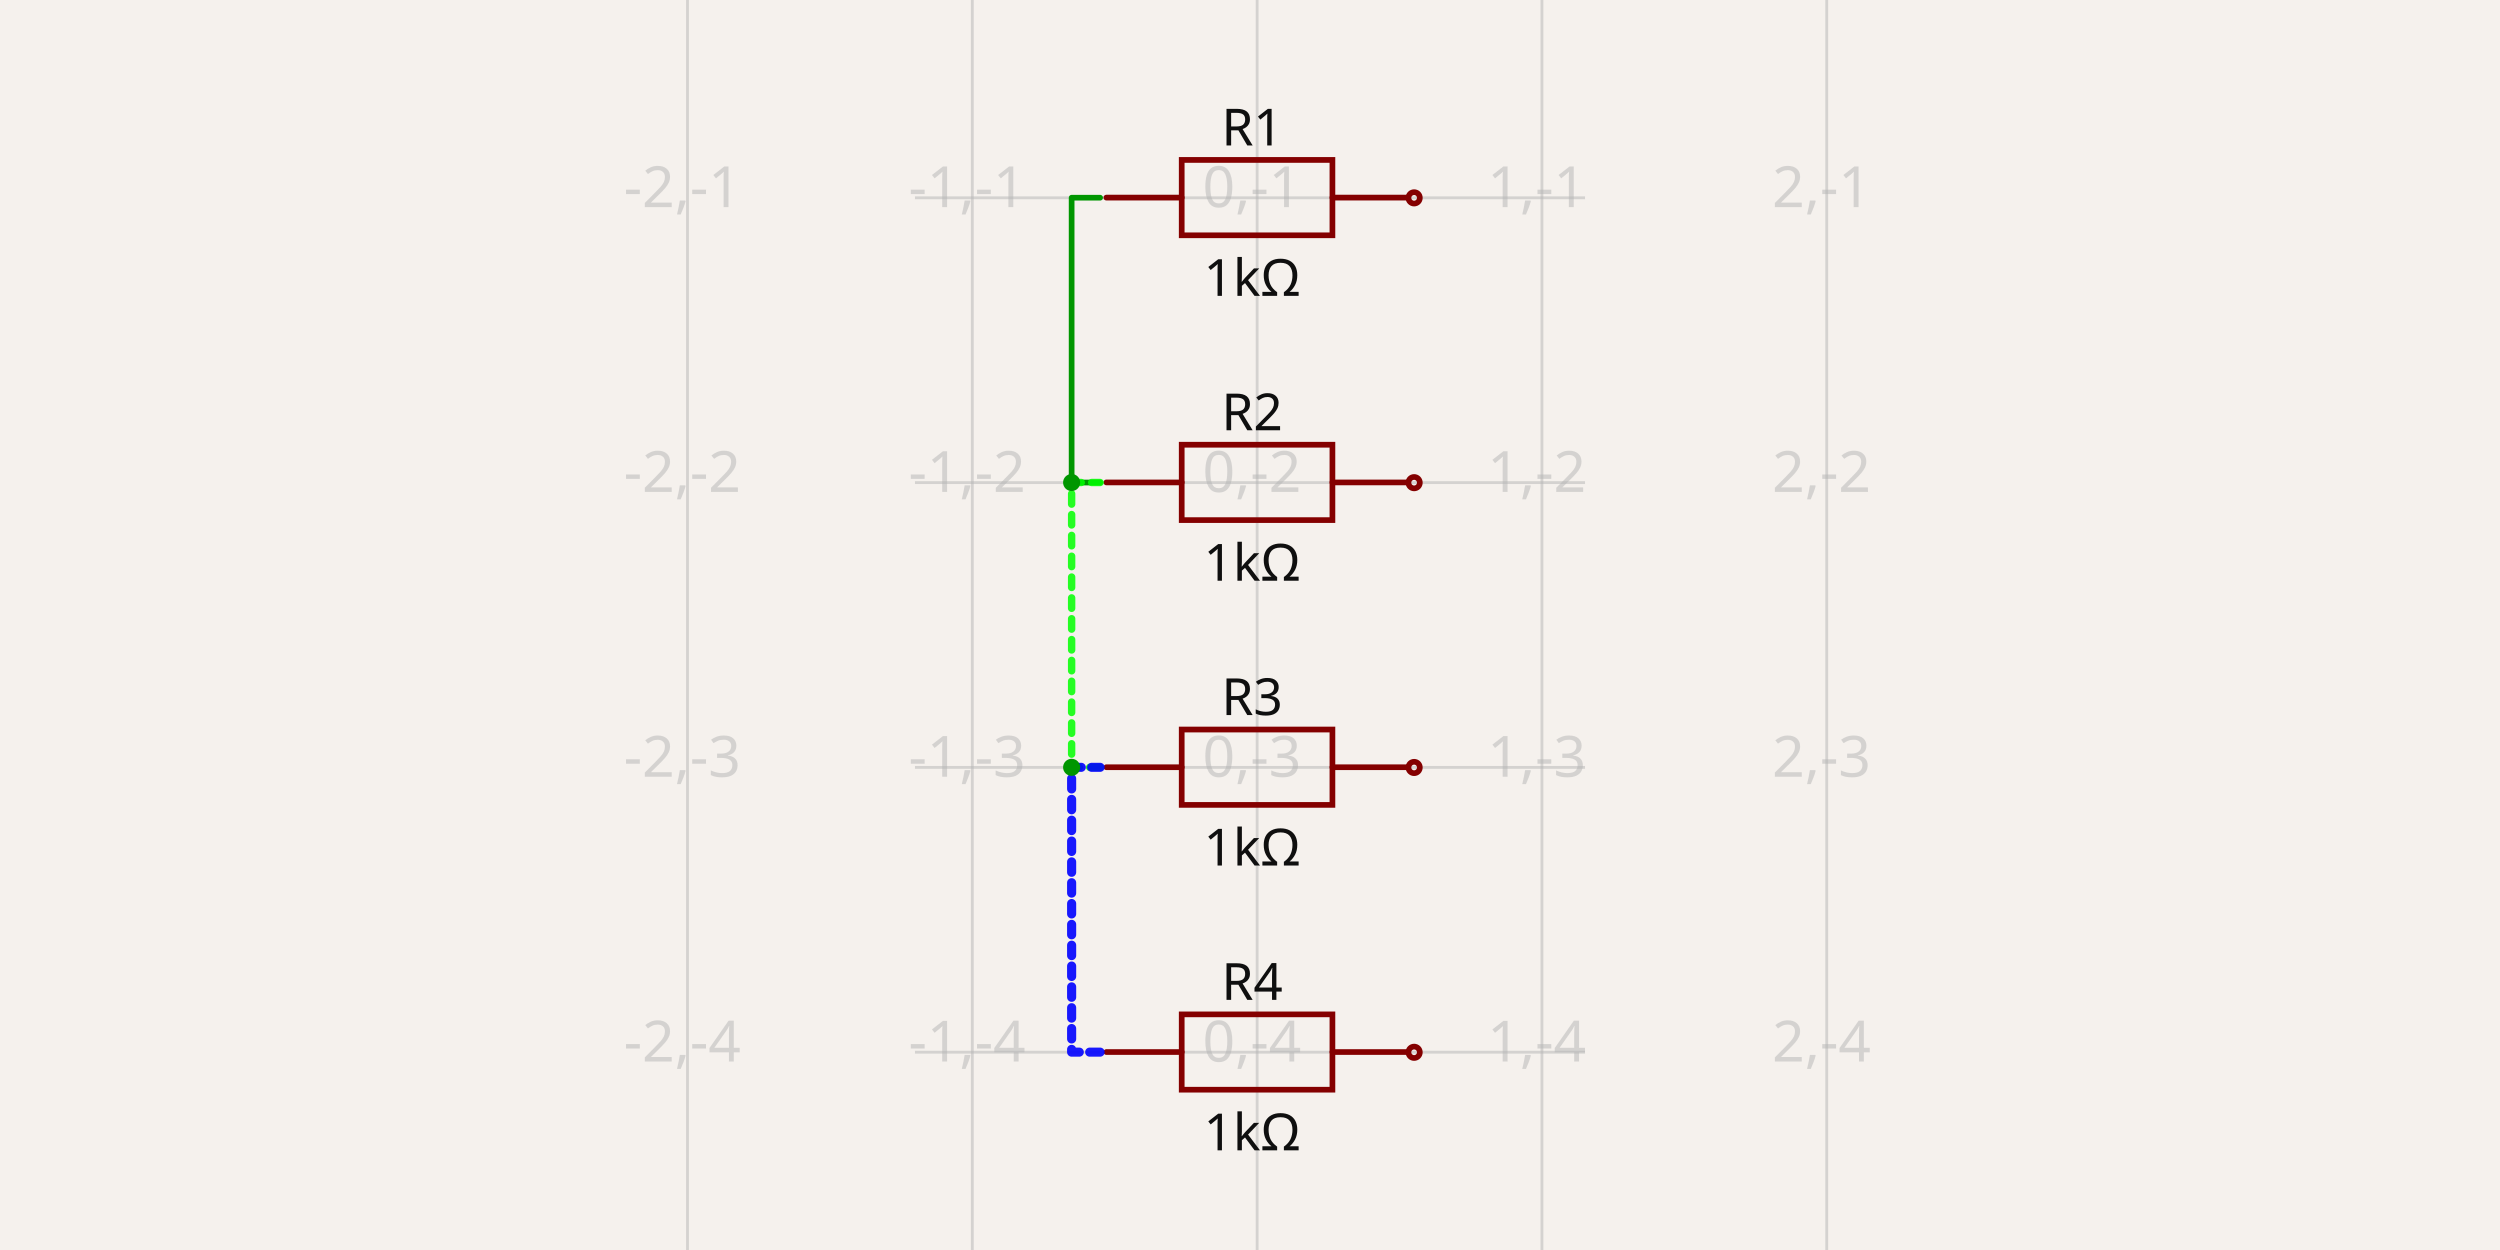
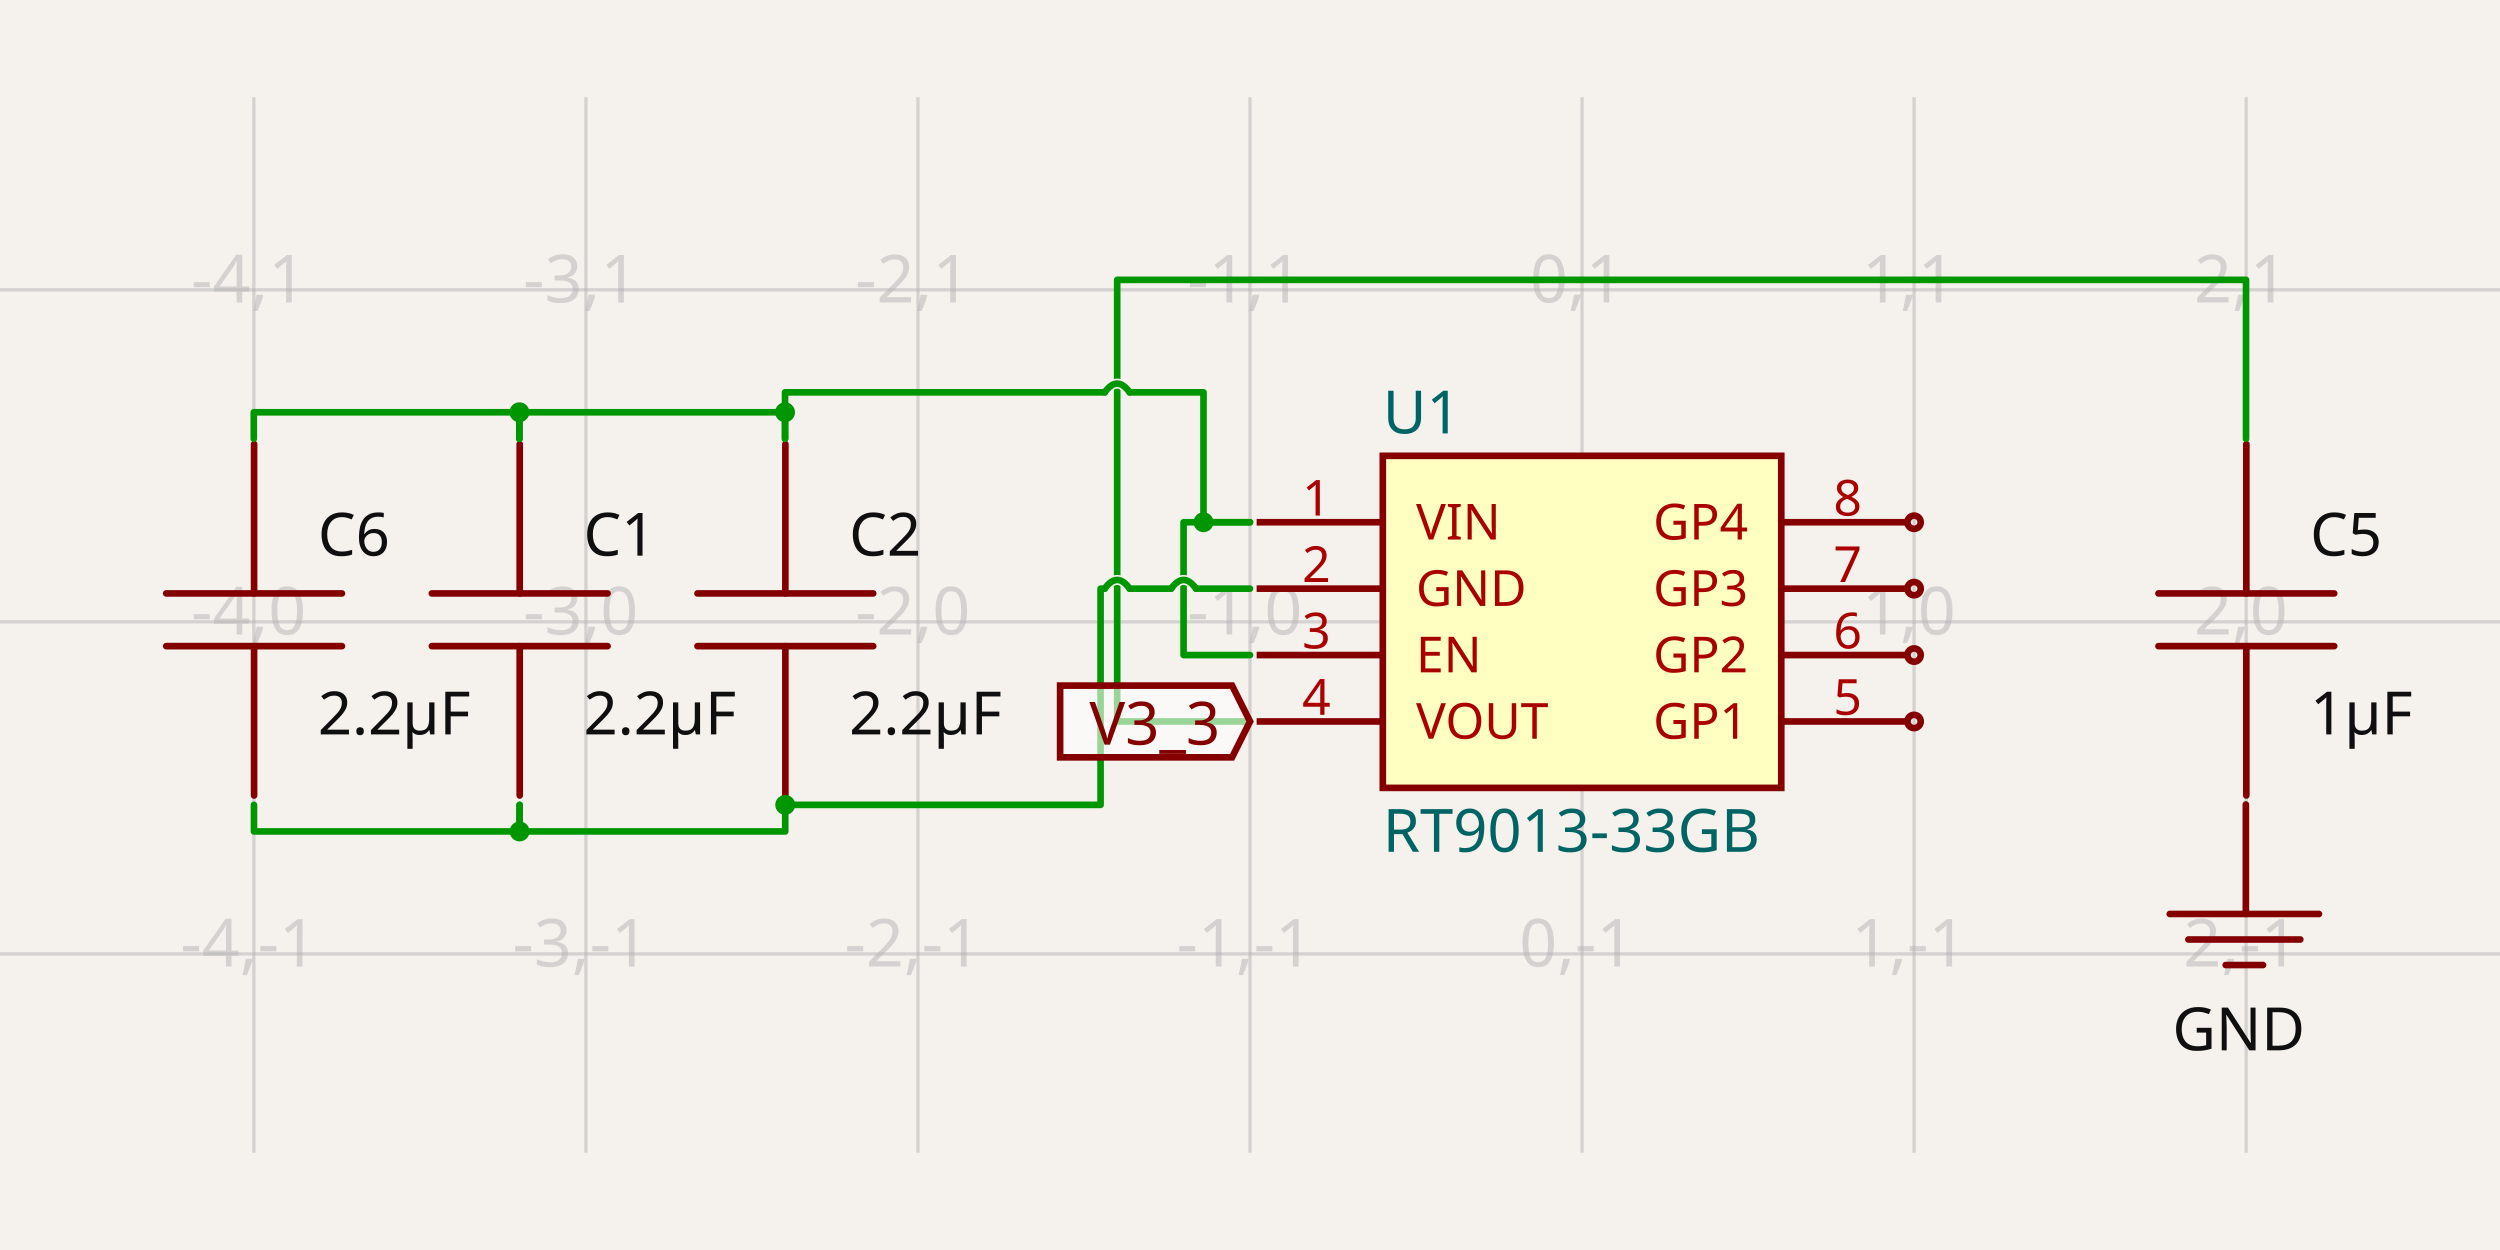
- <svg xmlns="http://www.w3.org/2000/svg" width="1200" height="600" style="background-color: rgb(245, 241, 237)" data-real-to-screen-transform="matrix(136.7081813717,0,0,-136.7081813717,603.4177045343,-41.7704534294)" data-software-used-string="@tscircuit/core@0.0.619">
+ <svg xmlns="http://www.w3.org/2000/svg" width="1200" height="600" style="background-color: rgb(245, 241, 237)" data-real-to-screen-transform="matrix(159.3801895684,0,0,-159.3801895684,759.3801895684,298.4904597542)" data-software-used-string="@tscircuit/core@0.0.619">
  <style>
              .boundary { fill: rgb(245, 241, 237); }
              .schematic-boundary { fill: none; stroke: #fff; }
              .component { fill: none; stroke: rgb(132, 0, 0); }
              .chip { fill: rgb(255, 255, 194); stroke: rgb(132, 0, 0); }
              .component-pin { fill: none; stroke: rgb(132, 0, 0); }
              .trace:hover {
                filter: invert(1);
              }
              .trace:hover .trace-crossing-outline {
                opacity: 0;
              }
              .trace:hover .trace-junction {
                filter: invert(1);
              }
              .text { font-family: sans-serif; fill: rgb(0, 150, 0); }
              .pin-number { fill: rgb(169, 0, 0); }
              .port-label { fill: rgb(0, 100, 100); }
              .component-name { fill: rgb(0, 100, 100); }
            </style>
  <rect class="boundary" x="0" y="0" width="1200" height="600" />
  <g class="grid">
-     <line x1="330.001" y1="600" x2="330.001" y2="-4.7336357056337874e-11" stroke="rgb(181, 181, 181)" stroke-width="1.367" stroke-opacity="0.5" />
-     <line x1="466.71" y1="600" x2="466.71" y2="-4.7336357056337874e-11" stroke="rgb(181, 181, 181)" stroke-width="1.367" stroke-opacity="0.5" />
-     <line x1="603.418" y1="600" x2="603.418" y2="-4.7336357056337874e-11" stroke="rgb(181, 181, 181)" stroke-width="1.367" stroke-opacity="0.5" />
-     <line x1="740.126" y1="600" x2="740.126" y2="-4.7336357056337874e-11" stroke="rgb(181, 181, 181)" stroke-width="1.367" stroke-opacity="0.5" />
-     <line x1="876.834" y1="600" x2="876.834" y2="-4.7336357056337874e-11" stroke="rgb(181, 181, 181)" stroke-width="1.367" stroke-opacity="0.5" />
-     <line x1="439.191" y1="641.77" x2="760.809" y2="641.77" stroke="rgb(181, 181, 181)" stroke-width="1.367" stroke-opacity="0.5" />
-     <line x1="439.191" y1="505.062" x2="760.809" y2="505.062" stroke="rgb(181, 181, 181)" stroke-width="1.367" stroke-opacity="0.5" />
-     <line x1="439.191" y1="368.354" x2="760.809" y2="368.354" stroke="rgb(181, 181, 181)" stroke-width="1.367" stroke-opacity="0.5" />
-     <line x1="439.191" y1="231.646" x2="760.809" y2="231.646" stroke="rgb(181, 181, 181)" stroke-width="1.367" stroke-opacity="0.5" />
-     <line x1="439.191" y1="94.938" x2="760.809" y2="94.938" stroke="rgb(181, 181, 181)" stroke-width="1.367" stroke-opacity="0.5" />
-     <line x1="439.191" y1="-41.77" x2="760.809" y2="-41.77" stroke="rgb(181, 181, 181)" stroke-width="1.367" stroke-opacity="0.5" />
-     <text x="327.501" y="636.77" fill="rgb(181, 181, 181)" font-size="27.342" fill-opacity="0.5" text-anchor="middle" dominant-baseline="middle" font-family="sans-serif">-2,-5</text>
-     <text x="327.501" y="500.062" fill="rgb(181, 181, 181)" font-size="27.342" fill-opacity="0.5" text-anchor="middle" dominant-baseline="middle" font-family="sans-serif">-2,-4</text>
-     <text x="327.501" y="363.354" fill="rgb(181, 181, 181)" font-size="27.342" fill-opacity="0.5" text-anchor="middle" dominant-baseline="middle" font-family="sans-serif">-2,-3</text>
-     <text x="327.501" y="226.646" fill="rgb(181, 181, 181)" font-size="27.342" fill-opacity="0.5" text-anchor="middle" dominant-baseline="middle" font-family="sans-serif">-2,-2</text>
-     <text x="327.501" y="89.938" fill="rgb(181, 181, 181)" font-size="27.342" fill-opacity="0.5" text-anchor="middle" dominant-baseline="middle" font-family="sans-serif">-2,-1</text>
-     <text x="327.501" y="-46.77" fill="rgb(181, 181, 181)" font-size="27.342" fill-opacity="0.5" text-anchor="middle" dominant-baseline="middle" font-family="sans-serif">-2,0</text>
-     <text x="464.21" y="636.77" fill="rgb(181, 181, 181)" font-size="27.342" fill-opacity="0.5" text-anchor="middle" dominant-baseline="middle" font-family="sans-serif">-1,-5</text>
-     <text x="464.21" y="500.062" fill="rgb(181, 181, 181)" font-size="27.342" fill-opacity="0.5" text-anchor="middle" dominant-baseline="middle" font-family="sans-serif">-1,-4</text>
-     <text x="464.21" y="363.354" fill="rgb(181, 181, 181)" font-size="27.342" fill-opacity="0.5" text-anchor="middle" dominant-baseline="middle" font-family="sans-serif">-1,-3</text>
-     <text x="464.21" y="226.646" fill="rgb(181, 181, 181)" font-size="27.342" fill-opacity="0.5" text-anchor="middle" dominant-baseline="middle" font-family="sans-serif">-1,-2</text>
-     <text x="464.21" y="89.938" fill="rgb(181, 181, 181)" font-size="27.342" fill-opacity="0.5" text-anchor="middle" dominant-baseline="middle" font-family="sans-serif">-1,-1</text>
-     <text x="464.21" y="-46.77" fill="rgb(181, 181, 181)" font-size="27.342" fill-opacity="0.5" text-anchor="middle" dominant-baseline="middle" font-family="sans-serif">-1,0</text>
-     <text x="600.918" y="636.77" fill="rgb(181, 181, 181)" font-size="27.342" fill-opacity="0.5" text-anchor="middle" dominant-baseline="middle" font-family="sans-serif">0,-5</text>
-     <text x="600.918" y="500.062" fill="rgb(181, 181, 181)" font-size="27.342" fill-opacity="0.5" text-anchor="middle" dominant-baseline="middle" font-family="sans-serif">0,-4</text>
-     <text x="600.918" y="363.354" fill="rgb(181, 181, 181)" font-size="27.342" fill-opacity="0.5" text-anchor="middle" dominant-baseline="middle" font-family="sans-serif">0,-3</text>
-     <text x="600.918" y="226.646" fill="rgb(181, 181, 181)" font-size="27.342" fill-opacity="0.5" text-anchor="middle" dominant-baseline="middle" font-family="sans-serif">0,-2</text>
-     <text x="600.918" y="89.938" fill="rgb(181, 181, 181)" font-size="27.342" fill-opacity="0.5" text-anchor="middle" dominant-baseline="middle" font-family="sans-serif">0,-1</text>
-     <text x="600.918" y="-46.77" fill="rgb(181, 181, 181)" font-size="27.342" fill-opacity="0.5" text-anchor="middle" dominant-baseline="middle" font-family="sans-serif">0,0</text>
-     <text x="737.626" y="636.77" fill="rgb(181, 181, 181)" font-size="27.342" fill-opacity="0.5" text-anchor="middle" dominant-baseline="middle" font-family="sans-serif">1,-5</text>
-     <text x="737.626" y="500.062" fill="rgb(181, 181, 181)" font-size="27.342" fill-opacity="0.5" text-anchor="middle" dominant-baseline="middle" font-family="sans-serif">1,-4</text>
-     <text x="737.626" y="363.354" fill="rgb(181, 181, 181)" font-size="27.342" fill-opacity="0.5" text-anchor="middle" dominant-baseline="middle" font-family="sans-serif">1,-3</text>
-     <text x="737.626" y="226.646" fill="rgb(181, 181, 181)" font-size="27.342" fill-opacity="0.5" text-anchor="middle" dominant-baseline="middle" font-family="sans-serif">1,-2</text>
-     <text x="737.626" y="89.938" fill="rgb(181, 181, 181)" font-size="27.342" fill-opacity="0.5" text-anchor="middle" dominant-baseline="middle" font-family="sans-serif">1,-1</text>
-     <text x="737.626" y="-46.77" fill="rgb(181, 181, 181)" font-size="27.342" fill-opacity="0.5" text-anchor="middle" dominant-baseline="middle" font-family="sans-serif">1,0</text>
-     <text x="874.334" y="636.77" fill="rgb(181, 181, 181)" font-size="27.342" fill-opacity="0.5" text-anchor="middle" dominant-baseline="middle" font-family="sans-serif">2,-5</text>
-     <text x="874.334" y="500.062" fill="rgb(181, 181, 181)" font-size="27.342" fill-opacity="0.5" text-anchor="middle" dominant-baseline="middle" font-family="sans-serif">2,-4</text>
-     <text x="874.334" y="363.354" fill="rgb(181, 181, 181)" font-size="27.342" fill-opacity="0.5" text-anchor="middle" dominant-baseline="middle" font-family="sans-serif">2,-3</text>
-     <text x="874.334" y="226.646" fill="rgb(181, 181, 181)" font-size="27.342" fill-opacity="0.5" text-anchor="middle" dominant-baseline="middle" font-family="sans-serif">2,-2</text>
-     <text x="874.334" y="89.938" fill="rgb(181, 181, 181)" font-size="27.342" fill-opacity="0.5" text-anchor="middle" dominant-baseline="middle" font-family="sans-serif">2,-1</text>
-     <text x="874.334" y="-46.77" fill="rgb(181, 181, 181)" font-size="27.342" fill-opacity="0.5" text-anchor="middle" dominant-baseline="middle" font-family="sans-serif">2,0</text>
+     <line x1="-37.521" y1="553.33" x2="-37.521" y2="46.67" stroke="rgb(181, 181, 181)" stroke-width="1.594" stroke-opacity="0.5" />
+     <line x1="121.859" y1="553.33" x2="121.859" y2="46.67" stroke="rgb(181, 181, 181)" stroke-width="1.594" stroke-opacity="0.5" />
+     <line x1="281.24" y1="553.33" x2="281.24" y2="46.67" stroke="rgb(181, 181, 181)" stroke-width="1.594" stroke-opacity="0.5" />
+     <line x1="440.62" y1="553.33" x2="440.62" y2="46.67" stroke="rgb(181, 181, 181)" stroke-width="1.594" stroke-opacity="0.5" />
+     <line x1="600" y1="553.33" x2="600" y2="46.67" stroke="rgb(181, 181, 181)" stroke-width="1.594" stroke-opacity="0.5" />
+     <line x1="759.38" y1="553.33" x2="759.38" y2="46.67" stroke="rgb(181, 181, 181)" stroke-width="1.594" stroke-opacity="0.5" />
+     <line x1="918.76" y1="553.33" x2="918.76" y2="46.67" stroke="rgb(181, 181, 181)" stroke-width="1.594" stroke-opacity="0.5" />
+     <line x1="1078.141" y1="553.33" x2="1078.141" y2="46.67" stroke="rgb(181, 181, 181)" stroke-width="1.594" stroke-opacity="0.5" />
+     <line x1="1237.521" y1="553.33" x2="1237.521" y2="46.67" stroke="rgb(181, 181, 181)" stroke-width="1.594" stroke-opacity="0.5" />
+     <line x1="-3.2741809263825417e-11" y1="617.251" x2="1200" y2="617.251" stroke="rgb(181, 181, 181)" stroke-width="1.594" stroke-opacity="0.5" />
+     <line x1="-3.2741809263825417e-11" y1="457.871" x2="1200" y2="457.871" stroke="rgb(181, 181, 181)" stroke-width="1.594" stroke-opacity="0.5" />
+     <line x1="-3.2741809263825417e-11" y1="298.49" x2="1200" y2="298.49" stroke="rgb(181, 181, 181)" stroke-width="1.594" stroke-opacity="0.5" />
+     <line x1="-3.2741809263825417e-11" y1="139.11" x2="1200" y2="139.11" stroke="rgb(181, 181, 181)" stroke-width="1.594" stroke-opacity="0.5" />
+     <line x1="-3.2741809263825417e-11" y1="-20.27" x2="1200" y2="-20.27" stroke="rgb(181, 181, 181)" stroke-width="1.594" stroke-opacity="0.5" />
+     <text x="-40.021" y="612.251" fill="rgb(181, 181, 181)" font-size="31.876" fill-opacity="0.5" text-anchor="middle" dominant-baseline="middle" font-family="sans-serif">-5,-2</text>
+     <text x="-40.021" y="452.871" fill="rgb(181, 181, 181)" font-size="31.876" fill-opacity="0.5" text-anchor="middle" dominant-baseline="middle" font-family="sans-serif">-5,-1</text>
+     <text x="-40.021" y="293.49" fill="rgb(181, 181, 181)" font-size="31.876" fill-opacity="0.5" text-anchor="middle" dominant-baseline="middle" font-family="sans-serif">-5,0</text>
+     <text x="-40.021" y="134.11" fill="rgb(181, 181, 181)" font-size="31.876" fill-opacity="0.5" text-anchor="middle" dominant-baseline="middle" font-family="sans-serif">-5,1</text>
+     <text x="-40.021" y="-25.27" fill="rgb(181, 181, 181)" font-size="31.876" fill-opacity="0.5" text-anchor="middle" dominant-baseline="middle" font-family="sans-serif">-5,2</text>
+     <text x="119.359" y="612.251" fill="rgb(181, 181, 181)" font-size="31.876" fill-opacity="0.5" text-anchor="middle" dominant-baseline="middle" font-family="sans-serif">-4,-2</text>
+     <text x="119.359" y="452.871" fill="rgb(181, 181, 181)" font-size="31.876" fill-opacity="0.5" text-anchor="middle" dominant-baseline="middle" font-family="sans-serif">-4,-1</text>
+     <text x="119.359" y="293.49" fill="rgb(181, 181, 181)" font-size="31.876" fill-opacity="0.5" text-anchor="middle" dominant-baseline="middle" font-family="sans-serif">-4,0</text>
+     <text x="119.359" y="134.11" fill="rgb(181, 181, 181)" font-size="31.876" fill-opacity="0.5" text-anchor="middle" dominant-baseline="middle" font-family="sans-serif">-4,1</text>
+     <text x="119.359" y="-25.27" fill="rgb(181, 181, 181)" font-size="31.876" fill-opacity="0.5" text-anchor="middle" dominant-baseline="middle" font-family="sans-serif">-4,2</text>
+     <text x="278.74" y="612.251" fill="rgb(181, 181, 181)" font-size="31.876" fill-opacity="0.5" text-anchor="middle" dominant-baseline="middle" font-family="sans-serif">-3,-2</text>
+     <text x="278.74" y="452.871" fill="rgb(181, 181, 181)" font-size="31.876" fill-opacity="0.5" text-anchor="middle" dominant-baseline="middle" font-family="sans-serif">-3,-1</text>
+     <text x="278.74" y="293.49" fill="rgb(181, 181, 181)" font-size="31.876" fill-opacity="0.5" text-anchor="middle" dominant-baseline="middle" font-family="sans-serif">-3,0</text>
+     <text x="278.74" y="134.11" fill="rgb(181, 181, 181)" font-size="31.876" fill-opacity="0.5" text-anchor="middle" dominant-baseline="middle" font-family="sans-serif">-3,1</text>
+     <text x="278.74" y="-25.27" fill="rgb(181, 181, 181)" font-size="31.876" fill-opacity="0.5" text-anchor="middle" dominant-baseline="middle" font-family="sans-serif">-3,2</text>
+     <text x="438.12" y="612.251" fill="rgb(181, 181, 181)" font-size="31.876" fill-opacity="0.5" text-anchor="middle" dominant-baseline="middle" font-family="sans-serif">-2,-2</text>
+     <text x="438.12" y="452.871" fill="rgb(181, 181, 181)" font-size="31.876" fill-opacity="0.5" text-anchor="middle" dominant-baseline="middle" font-family="sans-serif">-2,-1</text>
+     <text x="438.12" y="293.49" fill="rgb(181, 181, 181)" font-size="31.876" fill-opacity="0.5" text-anchor="middle" dominant-baseline="middle" font-family="sans-serif">-2,0</text>
+     <text x="438.12" y="134.11" fill="rgb(181, 181, 181)" font-size="31.876" fill-opacity="0.5" text-anchor="middle" dominant-baseline="middle" font-family="sans-serif">-2,1</text>
+     <text x="438.12" y="-25.27" fill="rgb(181, 181, 181)" font-size="31.876" fill-opacity="0.5" text-anchor="middle" dominant-baseline="middle" font-family="sans-serif">-2,2</text>
+     <text x="597.5" y="612.251" fill="rgb(181, 181, 181)" font-size="31.876" fill-opacity="0.5" text-anchor="middle" dominant-baseline="middle" font-family="sans-serif">-1,-2</text>
+     <text x="597.5" y="452.871" fill="rgb(181, 181, 181)" font-size="31.876" fill-opacity="0.5" text-anchor="middle" dominant-baseline="middle" font-family="sans-serif">-1,-1</text>
+     <text x="597.5" y="293.49" fill="rgb(181, 181, 181)" font-size="31.876" fill-opacity="0.5" text-anchor="middle" dominant-baseline="middle" font-family="sans-serif">-1,0</text>
+     <text x="597.5" y="134.11" fill="rgb(181, 181, 181)" font-size="31.876" fill-opacity="0.5" text-anchor="middle" dominant-baseline="middle" font-family="sans-serif">-1,1</text>
+     <text x="597.5" y="-25.27" fill="rgb(181, 181, 181)" font-size="31.876" fill-opacity="0.5" text-anchor="middle" dominant-baseline="middle" font-family="sans-serif">-1,2</text>
+     <text x="756.88" y="612.251" fill="rgb(181, 181, 181)" font-size="31.876" fill-opacity="0.5" text-anchor="middle" dominant-baseline="middle" font-family="sans-serif">0,-2</text>
+     <text x="756.88" y="452.871" fill="rgb(181, 181, 181)" font-size="31.876" fill-opacity="0.5" text-anchor="middle" dominant-baseline="middle" font-family="sans-serif">0,-1</text>
+     <text x="756.88" y="293.49" fill="rgb(181, 181, 181)" font-size="31.876" fill-opacity="0.5" text-anchor="middle" dominant-baseline="middle" font-family="sans-serif">0,0</text>
+     <text x="756.88" y="134.11" fill="rgb(181, 181, 181)" font-size="31.876" fill-opacity="0.5" text-anchor="middle" dominant-baseline="middle" font-family="sans-serif">0,1</text>
+     <text x="756.88" y="-25.27" fill="rgb(181, 181, 181)" font-size="31.876" fill-opacity="0.5" text-anchor="middle" dominant-baseline="middle" font-family="sans-serif">0,2</text>
+     <text x="916.26" y="612.251" fill="rgb(181, 181, 181)" font-size="31.876" fill-opacity="0.5" text-anchor="middle" dominant-baseline="middle" font-family="sans-serif">1,-2</text>
+     <text x="916.26" y="452.871" fill="rgb(181, 181, 181)" font-size="31.876" fill-opacity="0.5" text-anchor="middle" dominant-baseline="middle" font-family="sans-serif">1,-1</text>
+     <text x="916.26" y="293.49" fill="rgb(181, 181, 181)" font-size="31.876" fill-opacity="0.5" text-anchor="middle" dominant-baseline="middle" font-family="sans-serif">1,0</text>
+     <text x="916.26" y="134.11" fill="rgb(181, 181, 181)" font-size="31.876" fill-opacity="0.5" text-anchor="middle" dominant-baseline="middle" font-family="sans-serif">1,1</text>
+     <text x="916.26" y="-25.27" fill="rgb(181, 181, 181)" font-size="31.876" fill-opacity="0.5" text-anchor="middle" dominant-baseline="middle" font-family="sans-serif">1,2</text>
+     <text x="1075.641" y="612.251" fill="rgb(181, 181, 181)" font-size="31.876" fill-opacity="0.5" text-anchor="middle" dominant-baseline="middle" font-family="sans-serif">2,-2</text>
+     <text x="1075.641" y="452.871" fill="rgb(181, 181, 181)" font-size="31.876" fill-opacity="0.5" text-anchor="middle" dominant-baseline="middle" font-family="sans-serif">2,-1</text>
+     <text x="1075.641" y="293.49" fill="rgb(181, 181, 181)" font-size="31.876" fill-opacity="0.5" text-anchor="middle" dominant-baseline="middle" font-family="sans-serif">2,0</text>
+     <text x="1075.641" y="134.11" fill="rgb(181, 181, 181)" font-size="31.876" fill-opacity="0.5" text-anchor="middle" dominant-baseline="middle" font-family="sans-serif">2,1</text>
+     <text x="1075.641" y="-25.27" fill="rgb(181, 181, 181)" font-size="31.876" fill-opacity="0.5" text-anchor="middle" dominant-baseline="middle" font-family="sans-serif">2,2</text>
+     <text x="1235.021" y="612.251" fill="rgb(181, 181, 181)" font-size="31.876" fill-opacity="0.5" text-anchor="middle" dominant-baseline="middle" font-family="sans-serif">3,-2</text>
+     <text x="1235.021" y="452.871" fill="rgb(181, 181, 181)" font-size="31.876" fill-opacity="0.5" text-anchor="middle" dominant-baseline="middle" font-family="sans-serif">3,-1</text>
+     <text x="1235.021" y="293.49" fill="rgb(181, 181, 181)" font-size="31.876" fill-opacity="0.5" text-anchor="middle" dominant-baseline="middle" font-family="sans-serif">3,0</text>
+     <text x="1235.021" y="134.11" fill="rgb(181, 181, 181)" font-size="31.876" fill-opacity="0.5" text-anchor="middle" dominant-baseline="middle" font-family="sans-serif">3,1</text>
+     <text x="1235.021" y="-25.27" fill="rgb(181, 181, 181)" font-size="31.876" fill-opacity="0.5" text-anchor="middle" dominant-baseline="middle" font-family="sans-serif">3,2</text>
  </g>
  <g data-circuit-json-type="schematic_component" data-schematic-component-id="schematic_component_0">
-     <rect class="component-overlay" x="531.051" y="76.766" width="144.683" height="36.171" fill="transparent" />
-     <path d="M 531.051 94.852 L 567.222 94.852" stroke="rgb(132, 0, 0)" fill="none" stroke-width="2.734px" stroke-linecap="round" />
-     <path d="M 639.563 94.852 L 675.734 94.852" stroke="rgb(132, 0, 0)" fill="none" stroke-width="2.734px" stroke-linecap="round" />
-     <path d="M 603.393 76.766 L 639.563 76.766 L 639.563 112.937 L 567.222 112.937 L 567.222 76.766 L 603.393 76.766" stroke="rgb(132, 0, 0)" fill="none" stroke-width="2.734px" stroke-linecap="round" />
-     <text x="601.025" y="69.82" fill="rgb(15, 15, 15)" font-family="sans-serif" text-anchor="middle" dominant-baseline="auto" font-size="24.607px">R1</text>
-     <text x="601.025" y="122.935" fill="rgb(15, 15, 15)" font-family="sans-serif" text-anchor="middle" dominant-baseline="hanging" font-size="24.607px">1kΩ</text>
-     <circle cx="678.784" cy="94.975" r="2.734px" stroke-width="2.734px" fill="none" stroke="rgb(132, 0, 0)" />
+     <rect class="component-overlay" x="79.79" y="213.159" width="84.339" height="168.677" fill="transparent" />
+     <path d="M 121.96 381.836 L 121.96 310.149" stroke="rgb(132, 0, 0)" fill="none" stroke-width="3.188px" stroke-linecap="round" />
+     <path d="M 121.96 284.847 L 121.96 213.159" stroke="rgb(132, 0, 0)" fill="none" stroke-width="3.188px" stroke-linecap="round" />
+     <path d="M 164.129 310.149 L 79.79 310.149" stroke="rgb(132, 0, 0)" fill="none" stroke-width="3.188px" stroke-linecap="round" />
+     <path d="M 164.129 284.847 L 79.79 284.847" stroke="rgb(132, 0, 0)" fill="none" stroke-width="3.188px" stroke-linecap="round" />
+     <text x="152.588" y="266.72" fill="rgb(15, 15, 15)" font-family="sans-serif" text-anchor="start" dominant-baseline="auto" font-size="28.688px">C6</text>
+     <text x="152.588" y="330.261" fill="rgb(15, 15, 15)" font-family="sans-serif" text-anchor="start" dominant-baseline="hanging" font-size="28.688px">2.2µF</text>
  </g>
  <g data-circuit-json-type="schematic_component" data-schematic-component-id="schematic_component_1">
-     <rect class="component-overlay" x="531.051" y="213.475" width="144.683" height="36.171" fill="transparent" />
-     <path d="M 531.051 231.56 L 567.222 231.56" stroke="rgb(132, 0, 0)" fill="none" stroke-width="2.734px" stroke-linecap="round" />
-     <path d="M 639.563 231.56 L 675.734 231.56" stroke="rgb(132, 0, 0)" fill="none" stroke-width="2.734px" stroke-linecap="round" />
-     <path d="M 603.393 213.475 L 639.563 213.475 L 639.563 249.645 L 567.222 249.645 L 567.222 213.475 L 603.393 213.475" stroke="rgb(132, 0, 0)" fill="none" stroke-width="2.734px" stroke-linecap="round" />
-     <text x="601.025" y="206.529" fill="rgb(15, 15, 15)" font-family="sans-serif" text-anchor="middle" dominant-baseline="auto" font-size="24.607px">R2</text>
-     <text x="601.025" y="259.643" fill="rgb(15, 15, 15)" font-family="sans-serif" text-anchor="middle" dominant-baseline="hanging" font-size="24.607px">1kΩ</text>
-     <circle cx="678.784" cy="231.683" r="2.734px" stroke-width="2.734px" fill="none" stroke="rgb(132, 0, 0)" />
+     <rect class="component-overlay" x="207.295" y="213.159" width="84.339" height="168.677" fill="transparent" />
+     <path d="M 249.464 381.836 L 249.464 310.149" stroke="rgb(132, 0, 0)" fill="none" stroke-width="3.188px" stroke-linecap="round" />
+     <path d="M 249.464 284.847 L 249.464 213.159" stroke="rgb(132, 0, 0)" fill="none" stroke-width="3.188px" stroke-linecap="round" />
+     <path d="M 291.633 310.149 L 207.295 310.149" stroke="rgb(132, 0, 0)" fill="none" stroke-width="3.188px" stroke-linecap="round" />
+     <path d="M 291.633 284.847 L 207.295 284.847" stroke="rgb(132, 0, 0)" fill="none" stroke-width="3.188px" stroke-linecap="round" />
+     <text x="280.092" y="266.72" fill="rgb(15, 15, 15)" font-family="sans-serif" text-anchor="start" dominant-baseline="auto" font-size="28.688px">C1</text>
+     <text x="280.092" y="330.261" fill="rgb(15, 15, 15)" font-family="sans-serif" text-anchor="start" dominant-baseline="hanging" font-size="28.688px">2.2µF</text>
  </g>
  <g data-circuit-json-type="schematic_component" data-schematic-component-id="schematic_component_2">
-     <rect class="component-overlay" x="531.051" y="350.183" width="144.683" height="36.171" fill="transparent" />
-     <path d="M 531.051 368.268 L 567.222 368.268" stroke="rgb(132, 0, 0)" fill="none" stroke-width="2.734px" stroke-linecap="round" />
-     <path d="M 639.563 368.268 L 675.734 368.268" stroke="rgb(132, 0, 0)" fill="none" stroke-width="2.734px" stroke-linecap="round" />
-     <path d="M 603.393 350.183 L 639.563 350.183 L 639.563 386.353 L 567.222 386.353 L 567.222 350.183 L 603.393 350.183" stroke="rgb(132, 0, 0)" fill="none" stroke-width="2.734px" stroke-linecap="round" />
-     <text x="601.025" y="343.237" fill="rgb(15, 15, 15)" font-family="sans-serif" text-anchor="middle" dominant-baseline="auto" font-size="24.607px">R3</text>
-     <text x="601.025" y="396.351" fill="rgb(15, 15, 15)" font-family="sans-serif" text-anchor="middle" dominant-baseline="hanging" font-size="24.607px">1kΩ</text>
-     <circle cx="678.784" cy="368.391" r="2.734px" stroke-width="2.734px" fill="none" stroke="rgb(132, 0, 0)" />
+     <rect class="component-overlay" x="334.799" y="213.159" width="84.339" height="168.677" fill="transparent" />
+     <path d="M 376.968 381.836 L 376.968 310.149" stroke="rgb(132, 0, 0)" fill="none" stroke-width="3.188px" stroke-linecap="round" />
+     <path d="M 376.968 284.847 L 376.968 213.159" stroke="rgb(132, 0, 0)" fill="none" stroke-width="3.188px" stroke-linecap="round" />
+     <path d="M 419.137 310.149 L 334.799 310.149" stroke="rgb(132, 0, 0)" fill="none" stroke-width="3.188px" stroke-linecap="round" />
+     <path d="M 419.137 284.847 L 334.799 284.847" stroke="rgb(132, 0, 0)" fill="none" stroke-width="3.188px" stroke-linecap="round" />
+     <text x="407.597" y="266.72" fill="rgb(15, 15, 15)" font-family="sans-serif" text-anchor="start" dominant-baseline="auto" font-size="28.688px">C2</text>
+     <text x="407.597" y="330.261" fill="rgb(15, 15, 15)" font-family="sans-serif" text-anchor="start" dominant-baseline="hanging" font-size="28.688px">2.2µF</text>
  </g>
  <g data-circuit-json-type="schematic_component" data-schematic-component-id="schematic_component_3">
-     <rect class="component-overlay" x="531.051" y="486.891" width="144.683" height="36.171" fill="transparent" />
-     <path d="M 531.051 504.976 L 567.222 504.976" stroke="rgb(132, 0, 0)" fill="none" stroke-width="2.734px" stroke-linecap="round" />
-     <path d="M 639.563 504.976 L 675.734 504.976" stroke="rgb(132, 0, 0)" fill="none" stroke-width="2.734px" stroke-linecap="round" />
-     <path d="M 603.393 486.891 L 639.563 486.891 L 639.563 523.062 L 567.222 523.062 L 567.222 486.891 L 603.393 486.891" stroke="rgb(132, 0, 0)" fill="none" stroke-width="2.734px" stroke-linecap="round" />
-     <text x="601.025" y="479.945" fill="rgb(15, 15, 15)" font-family="sans-serif" text-anchor="middle" dominant-baseline="auto" font-size="24.607px">R4</text>
-     <text x="601.025" y="533.059" fill="rgb(15, 15, 15)" font-family="sans-serif" text-anchor="middle" dominant-baseline="hanging" font-size="24.607px">1kΩ</text>
-     <circle cx="678.784" cy="505.1" r="2.734px" stroke-width="2.734px" fill="none" stroke="rgb(132, 0, 0)" />
+     <rect class="component-overlay" x="1036.072" y="213.159" width="84.339" height="168.677" fill="transparent" />
+     <path d="M 1078.241 381.836 L 1078.241 310.149" stroke="rgb(132, 0, 0)" fill="none" stroke-width="3.188px" stroke-linecap="round" />
+     <path d="M 1078.241 284.847 L 1078.241 213.159" stroke="rgb(132, 0, 0)" fill="none" stroke-width="3.188px" stroke-linecap="round" />
+     <path d="M 1120.41 310.149 L 1036.072 310.149" stroke="rgb(132, 0, 0)" fill="none" stroke-width="3.188px" stroke-linecap="round" />
+     <path d="M 1120.41 284.847 L 1036.072 284.847" stroke="rgb(132, 0, 0)" fill="none" stroke-width="3.188px" stroke-linecap="round" />
+     <text x="1108.869" y="266.72" fill="rgb(15, 15, 15)" font-family="sans-serif" text-anchor="start" dominant-baseline="auto" font-size="28.688px">C5</text>
+     <text x="1108.869" y="330.261" fill="rgb(15, 15, 15)" font-family="sans-serif" text-anchor="start" dominant-baseline="hanging" font-size="28.688px">1µF</text>
+   </g>
+   <g data-circuit-json-type="schematic_component" data-schematic-component-id="schematic_component_4">
+     <rect class="component chip" x="663.752" y="218.8" width="191.256" height="159.38" stroke-width="3.188px" fill="rgb(255, 255, 194)" stroke="rgb(132, 0, 0)" />
+     <rect class="component-overlay" x="663.752" y="218.8" width="191.256" height="159.38" fill="transparent" />
+     <text x="663.752" y="398.9" fill="#006464" text-anchor="start" dominant-baseline="middle" font-family="sans-serif" font-size="28.688px" transform="rotate(0, 663.7521, 398.9)">RT9013-33GB</text>
+     <text x="663.752" y="198.081" fill="#006464" text-anchor="start" dominant-baseline="middle" font-family="sans-serif" font-size="28.688px" transform="rotate(0, 663.7521, 198.0809)">U1</text>
+     <line class="component-pin" x1="603.188" y1="250.676" x2="663.752" y2="250.676" stroke-width="3.188px" />
+     <g data-schematic-port-id="source_port_8">
+       <rect x="596.812" y="247.489" width="6.375" height="6.375" opacity="0" />
+     </g>
+     <text class="pin-number" x="631.876" y="247.489" style="font-family: sans-serif;" fill="rgb(169, 0, 0)" text-anchor="middle" dominant-baseline="auto" font-size="23.907px" transform="">1</text>
+     <text class="pin-number" x="679.69" y="250.676" style="font-family: sans-serif;" fill="rgb(169, 0, 0)" text-anchor="start" dominant-baseline="middle" font-size="23.907px" transform="">VIN</text>
+     <line class="component-pin" x1="603.188" y1="282.552" x2="663.752" y2="282.552" stroke-width="3.188px" />
+     <g data-schematic-port-id="source_port_9">
+       <rect x="596.812" y="279.365" width="6.375" height="6.375" opacity="0" />
+     </g>
+     <text class="pin-number" x="631.876" y="279.365" style="font-family: sans-serif;" fill="rgb(169, 0, 0)" text-anchor="middle" dominant-baseline="auto" font-size="23.907px" transform="">2</text>
+     <text class="pin-number" x="679.69" y="282.552" style="font-family: sans-serif;" fill="rgb(169, 0, 0)" text-anchor="start" dominant-baseline="middle" font-size="23.907px" transform="">GND</text>
+     <line class="component-pin" x1="603.188" y1="314.428" x2="663.752" y2="314.428" stroke-width="3.188px" />
+     <g data-schematic-port-id="source_port_10">
+       <rect x="596.812" y="311.241" width="6.375" height="6.375" opacity="0" />
+     </g>
+     <text class="pin-number" x="631.876" y="311.241" style="font-family: sans-serif;" fill="rgb(169, 0, 0)" text-anchor="middle" dominant-baseline="auto" font-size="23.907px" transform="">3</text>
+     <text class="pin-number" x="679.69" y="314.428" style="font-family: sans-serif;" fill="rgb(169, 0, 0)" text-anchor="start" dominant-baseline="middle" font-size="23.907px" transform="">EN</text>
+     <line class="component-pin" x1="603.188" y1="346.305" x2="663.752" y2="346.305" stroke-width="3.188px" />
+     <g data-schematic-port-id="source_port_11">
+       <rect x="596.812" y="343.117" width="6.375" height="6.375" opacity="0" />
+     </g>
+     <text class="pin-number" x="631.876" y="343.117" style="font-family: sans-serif;" fill="rgb(169, 0, 0)" text-anchor="middle" dominant-baseline="auto" font-size="23.907px" transform="">4</text>
+     <text class="pin-number" x="679.69" y="346.305" style="font-family: sans-serif;" fill="rgb(169, 0, 0)" text-anchor="start" dominant-baseline="middle" font-size="23.907px" transform="">VOUT</text>
+     <line class="component-pin" x1="915.573" y1="346.305" x2="855.008" y2="346.305" stroke-width="3.188px" />
+     <g data-schematic-port-id="source_port_12">
+       <circle class="component-pin" cx="918.76" cy="346.305" r="3.188" stroke-width="3.188px" />
+       <rect x="915.573" y="343.117" width="6.375" height="6.375" opacity="0" />
+     </g>
+     <text class="pin-number" x="886.884" y="343.117" style="font-family: sans-serif;" fill="rgb(169, 0, 0)" text-anchor="middle" dominant-baseline="auto" font-size="23.907px" transform="">5</text>
+     <text class="pin-number" x="839.07" y="346.305" style="font-family: sans-serif;" fill="rgb(169, 0, 0)" text-anchor="end" dominant-baseline="middle" font-size="23.907px" transform="">GP1</text>
+     <line class="component-pin" x1="915.573" y1="314.428" x2="855.008" y2="314.428" stroke-width="3.188px" />
+     <g data-schematic-port-id="source_port_13">
+       <circle class="component-pin" cx="918.76" cy="314.428" r="3.188" stroke-width="3.188px" />
+       <rect x="915.573" y="311.241" width="6.375" height="6.375" opacity="0" />
+     </g>
+     <text class="pin-number" x="886.884" y="311.241" style="font-family: sans-serif;" fill="rgb(169, 0, 0)" text-anchor="middle" dominant-baseline="auto" font-size="23.907px" transform="">6</text>
+     <text class="pin-number" x="839.07" y="314.428" style="font-family: sans-serif;" fill="rgb(169, 0, 0)" text-anchor="end" dominant-baseline="middle" font-size="23.907px" transform="">GP2</text>
+     <line class="component-pin" x1="915.573" y1="282.552" x2="855.008" y2="282.552" stroke-width="3.188px" />
+     <g data-schematic-port-id="source_port_14">
+       <circle class="component-pin" cx="918.76" cy="282.552" r="3.188" stroke-width="3.188px" />
+       <rect x="915.573" y="279.365" width="6.375" height="6.375" opacity="0" />
+     </g>
+     <text class="pin-number" x="886.884" y="279.365" style="font-family: sans-serif;" fill="rgb(169, 0, 0)" text-anchor="middle" dominant-baseline="auto" font-size="23.907px" transform="">7</text>
+     <text class="pin-number" x="839.07" y="282.552" style="font-family: sans-serif;" fill="rgb(169, 0, 0)" text-anchor="end" dominant-baseline="middle" font-size="23.907px" transform="">GP3</text>
+     <line class="component-pin" x1="915.573" y1="250.676" x2="855.008" y2="250.676" stroke-width="3.188px" />
+     <g data-schematic-port-id="source_port_15">
+       <circle class="component-pin" cx="918.76" cy="250.676" r="3.188" stroke-width="3.188px" />
+       <rect x="915.573" y="247.489" width="6.375" height="6.375" opacity="0" />
+     </g>
+     <text class="pin-number" x="886.884" y="247.489" style="font-family: sans-serif;" fill="rgb(169, 0, 0)" text-anchor="middle" dominant-baseline="auto" font-size="23.907px" transform="">8</text>
+     <text class="pin-number" x="839.07" y="250.676" style="font-family: sans-serif;" fill="rgb(169, 0, 0)" text-anchor="end" dominant-baseline="middle" font-size="23.907px" transform="">GP4</text>
  </g>
  <g class="trace" data-circuit-json-type="schematic_trace" data-schematic-trace-id="schematic_trace_0">
-     <path d="M 528.052 231.609 L 514.381 231.609 L 514.381 94.9 L 528.052 94.9" class="trace-invisible-hover-outline" stroke="rgb(0, 150, 0)" fill="none" stroke-width="21.873px" stroke-linecap="round" opacity="0" stroke-linejoin="round" />
-     <path d="M 528.052 231.609 L 514.381 231.609 L 514.381 94.9 L 528.052 94.9" stroke="rgb(0, 150, 0)" fill="none" stroke-width="2.734px" stroke-linecap="round" stroke-linejoin="round" />
+     <path d="M 600 314.428 L 568.124 314.428 L 568.124 250.676 L 600 250.676" class="trace-invisible-hover-outline" stroke="rgb(0, 150, 0)" fill="none" stroke-width="25.501px" stroke-linecap="round" opacity="0" stroke-linejoin="round" />
+     <path d="M 600 314.428 L 568.124 314.428 L 568.124 250.676 L 600 250.676" stroke="rgb(0, 150, 0)" fill="none" stroke-width="3.188px" stroke-linecap="round" stroke-linejoin="round" />
  </g>
  <g class="trace" data-circuit-json-type="schematic_trace" data-schematic-trace-id="schematic_trace_1">
-     <path d="M 528.052 368.317 L 514.381 368.317 L 514.381 231.609 L 528.052 231.609" class="trace-invisible-hover-outline" stroke="#00ff00" fill="none" stroke-width="28.435px" stroke-linecap="round" opacity="0" stroke-linejoin="round" stroke-dasharray="5,5" />
-     <path d="M 528.052 368.317 L 514.381 368.317 L 514.381 231.609 L 528.052 231.609" stroke="#00ff00" fill="none" stroke-width="3.554px" stroke-linecap="round" stroke-linejoin="round" stroke-dasharray="5,5" opacity="0.85" />
-     <circle cx="514.381" cy="231.609" r="4.101" class="trace-junction" fill="rgb(0, 150, 0)" />
+     <path d="M 600 346.305 L 536.248 346.305 L 536.248 134.329 L 1078.097 134.329 L 1078.097 210.639" class="trace-invisible-hover-outline" stroke="rgb(0, 150, 0)" fill="none" stroke-width="25.501px" stroke-linecap="round" opacity="0" stroke-linejoin="round" />
+     <path d="M 600 346.305 L 536.248 346.305 L 536.248 134.329 L 1078.097 134.329 L 1078.097 210.639" stroke="rgb(0, 150, 0)" fill="none" stroke-width="3.188px" stroke-linecap="round" stroke-linejoin="round" />
  </g>
  <g class="trace" data-circuit-json-type="schematic_trace" data-schematic-trace-id="schematic_trace_2">
-     <path d="M 528.052 505.025 L 514.381 505.025 L 514.381 368.317 L 528.052 368.317" class="trace-invisible-hover-outline" stroke="#0000ff" fill="none" stroke-width="34.997px" stroke-linecap="round" opacity="0" stroke-linejoin="round" stroke-dasharray="5,5" />
-     <path d="M 528.052 505.025 L 514.381 505.025 L 514.381 368.317 L 528.052 368.317" stroke="#0000ff" fill="none" stroke-width="4.375px" stroke-linecap="round" stroke-linejoin="round" stroke-dasharray="5,5" opacity="0.9" />
-     <circle cx="514.381" cy="368.317" r="4.101" class="trace-junction" fill="rgb(0, 150, 0)" />
+     <path d="M 249.32 210.639 L 249.32 197.888 L 376.824 197.888 L 376.824 210.639" class="trace-invisible-hover-outline" stroke="rgb(0, 150, 0)" fill="none" stroke-width="25.501px" stroke-linecap="round" opacity="0" stroke-linejoin="round" />
+     <path d="M 249.32 210.639 L 249.32 197.888 L 376.824 197.888 L 376.824 210.639" stroke="rgb(0, 150, 0)" fill="none" stroke-width="3.188px" stroke-linecap="round" stroke-linejoin="round" />
+   </g>
+   <g class="trace" data-circuit-json-type="schematic_trace" data-schematic-trace-id="schematic_trace_3">
+     <path d="M 121.816 210.639 L 121.816 197.888 L 249.32 197.888 L 249.32 210.639" class="trace-invisible-hover-outline" stroke="rgb(0, 150, 0)" fill="none" stroke-width="25.501px" stroke-linecap="round" opacity="0" stroke-linejoin="round" />
+     <path d="M 121.816 210.639 L 121.816 197.888 L 249.32 197.888 L 249.32 210.639" stroke="rgb(0, 150, 0)" fill="none" stroke-width="3.188px" stroke-linecap="round" stroke-linejoin="round" />
+     <circle cx="249.32" cy="197.888" r="4.781" class="trace-junction" fill="rgb(0, 150, 0)" />
+   </g>
+   <g class="trace" data-circuit-json-type="schematic_trace" data-schematic-trace-id="schematic_trace_4">
+     <path class="trace-crossing-outline" d="M 530.271 188.321 Q 536.248 179.954 542.225 188.321" stroke="rgb(245, 241, 237)" fill="none" stroke-width="4.781px" stroke-linecap="round" />
+     <path d="M 530.271 188.321 Q 536.248 179.954 542.225 188.321" stroke="rgb(0, 150, 0)" fill="none" stroke-width="3.188px" stroke-linecap="round" />
+     <path d="M 376.824 210.639 L 376.824 188.321 L 530.271 188.321M 542.225 188.321 L 577.682 188.321 L 577.682 250.676 L 600 250.676" class="trace-invisible-hover-outline" stroke="rgb(0, 150, 0)" fill="none" stroke-width="25.501px" stroke-linecap="round" opacity="0" stroke-linejoin="round" />
+     <path d="M 376.824 210.639 L 376.824 188.321 L 530.271 188.321M 542.225 188.321 L 577.682 188.321 L 577.682 250.676 L 600 250.676" stroke="rgb(0, 150, 0)" fill="none" stroke-width="3.188px" stroke-linecap="round" stroke-linejoin="round" />
+     <circle cx="376.824" cy="197.888" r="4.781" class="trace-junction" fill="rgb(0, 150, 0)" />
+     <circle cx="577.682" cy="250.676" r="4.781" class="trace-junction" fill="rgb(0, 150, 0)" />
+   </g>
+   <g class="trace" data-circuit-json-type="schematic_trace" data-schematic-trace-id="schematic_trace_5">
+     <path d="M 249.407 386.342 L 249.407 399.093 L 376.911 399.093 L 376.911 386.342" class="trace-invisible-hover-outline" stroke="rgb(0, 150, 0)" fill="none" stroke-width="25.501px" stroke-linecap="round" opacity="0" stroke-linejoin="round" />
+     <path d="M 249.407 386.342 L 249.407 399.093 L 376.911 399.093 L 376.911 386.342" stroke="rgb(0, 150, 0)" fill="none" stroke-width="3.188px" stroke-linecap="round" stroke-linejoin="round" />
+   </g>
+   <g class="trace" data-circuit-json-type="schematic_trace" data-schematic-trace-id="schematic_trace_6">
+     <path d="M 121.903 386.342 L 121.903 399.093 L 249.407 399.093 L 249.407 386.342" class="trace-invisible-hover-outline" stroke="rgb(0, 150, 0)" fill="none" stroke-width="25.501px" stroke-linecap="round" opacity="0" stroke-linejoin="round" />
+     <path d="M 121.903 386.342 L 121.903 399.093 L 249.407 399.093 L 249.407 386.342" stroke="rgb(0, 150, 0)" fill="none" stroke-width="3.188px" stroke-linecap="round" stroke-linejoin="round" />
+     <circle cx="249.407" cy="399.093" r="4.781" class="trace-junction" fill="rgb(0, 150, 0)" />
+   </g>
+   <g class="trace" data-circuit-json-type="schematic_trace" data-schematic-trace-id="schematic_trace_7">
+     <path class="trace-crossing-outline" d="M 530.271 282.552 Q 536.248 274.185 542.225 282.552" stroke="rgb(245, 241, 237)" fill="none" stroke-width="4.781px" stroke-linecap="round" />
+     <path d="M 530.271 282.552 Q 536.248 274.185 542.225 282.552" stroke="rgb(0, 150, 0)" fill="none" stroke-width="3.188px" stroke-linecap="round" />
+     <path class="trace-crossing-outline" d="M 562.147 282.552 Q 568.124 274.185 574.101 282.552" stroke="rgb(245, 241, 237)" fill="none" stroke-width="4.781px" stroke-linecap="round" />
+     <path d="M 562.147 282.552 Q 568.124 274.185 574.101 282.552" stroke="rgb(0, 150, 0)" fill="none" stroke-width="3.188px" stroke-linecap="round" />
+     <path d="M 376.911 386.342 L 528.279 386.342 L 528.279 282.552 L 530.271 282.552M 542.225 282.552 L 562.147 282.552M 574.101 282.552 L 600 282.552" class="trace-invisible-hover-outline" stroke="rgb(0, 150, 0)" fill="none" stroke-width="25.501px" stroke-linecap="round" opacity="0" stroke-linejoin="round" />
+     <path d="M 376.911 386.342 L 528.279 386.342 L 528.279 282.552 L 530.271 282.552M 542.225 282.552 L 562.147 282.552M 574.101 282.552 L 600 282.552" stroke="rgb(0, 150, 0)" fill="none" stroke-width="3.188px" stroke-linecap="round" stroke-linejoin="round" />
+     <circle cx="376.911" cy="386.342" r="4.781" class="trace-junction" fill="rgb(0, 150, 0)" />
  </g>
  <g class="schematic-port-hover" data-schematic-port-id="source_port_0">
-     <circle cx="528.052" cy="94.9" r="5.468" fill="red" opacity="0" />
+     <circle cx="121.816" cy="210.639" r="6.375" fill="red" opacity="0" />
  </g>
  <g class="schematic-port-hover" data-schematic-port-id="source_port_1">
-     <circle cx="678.784" cy="94.975" r="5.468" fill="red" opacity="0" />
+     <circle cx="121.903" cy="386.342" r="6.375" fill="red" opacity="0" />
  </g>
  <g class="schematic-port-hover" data-schematic-port-id="source_port_2">
-     <circle cx="528.052" cy="231.609" r="5.468" fill="red" opacity="0" />
+     <circle cx="249.32" cy="210.639" r="6.375" fill="red" opacity="0" />
  </g>
  <g class="schematic-port-hover" data-schematic-port-id="source_port_3">
-     <circle cx="678.784" cy="231.683" r="5.468" fill="red" opacity="0" />
+     <circle cx="249.407" cy="386.342" r="6.375" fill="red" opacity="0" />
  </g>
  <g class="schematic-port-hover" data-schematic-port-id="source_port_4">
-     <circle cx="528.052" cy="368.317" r="5.468" fill="red" opacity="0" />
+     <circle cx="376.824" cy="210.639" r="6.375" fill="red" opacity="0" />
  </g>
  <g class="schematic-port-hover" data-schematic-port-id="source_port_5">
-     <circle cx="678.784" cy="368.391" r="5.468" fill="red" opacity="0" />
+     <circle cx="376.911" cy="386.342" r="6.375" fill="red" opacity="0" />
  </g>
  <g class="schematic-port-hover" data-schematic-port-id="source_port_6">
-     <circle cx="528.052" cy="505.025" r="5.468" fill="red" opacity="0" />
+     <circle cx="1078.097" cy="210.639" r="6.375" fill="red" opacity="0" />
  </g>
  <g class="schematic-port-hover" data-schematic-port-id="source_port_7">
-     <circle cx="678.784" cy="505.1" r="5.468" fill="red" opacity="0" />
-   </g>
+     <circle cx="1078.184" cy="386.342" r="6.375" fill="red" opacity="0" />
+   </g>
+   <g class="schematic-port-hover" data-schematic-port-id="source_port_8">
+     <circle cx="600" cy="250.676" r="6.375" fill="red" opacity="0" />
+   </g>
+   <g class="schematic-port-hover" data-schematic-port-id="source_port_9">
+     <circle cx="600" cy="282.552" r="6.375" fill="red" opacity="0" />
+   </g>
+   <g class="schematic-port-hover" data-schematic-port-id="source_port_10">
+     <circle cx="600" cy="314.428" r="6.375" fill="red" opacity="0" />
+   </g>
+   <g class="schematic-port-hover" data-schematic-port-id="source_port_11">
+     <circle cx="600" cy="346.305" r="6.375" fill="red" opacity="0" />
+   </g>
+   <g class="schematic-port-hover" data-schematic-port-id="source_port_12">
+     <circle cx="918.76" cy="346.305" r="6.375" fill="red" opacity="0" />
+   </g>
+   <g class="schematic-port-hover" data-schematic-port-id="source_port_13">
+     <circle cx="918.76" cy="314.428" r="6.375" fill="red" opacity="0" />
+   </g>
+   <g class="schematic-port-hover" data-schematic-port-id="source_port_14">
+     <circle cx="918.76" cy="282.552" r="6.375" fill="red" opacity="0" />
+   </g>
+   <g class="schematic-port-hover" data-schematic-port-id="source_port_15">
+     <circle cx="918.76" cy="250.676" r="6.375" fill="red" opacity="0" />
+   </g>
+   <path class="net-label" d="     M 600,346.305     L 591.393,363.518     L 508.856,363.518     L 508.856,329.091     L 591.393,329.091     Z   " fill="rgba(255, 255, 255, 0.6)" stroke="rgb(132, 0, 0)" stroke-width="3.188px" />
+   <text class="net-label-text" x="585.656" y="346.305" fill="rgb(132, 0, 0)" text-anchor="end" dominant-baseline="central" font-family="sans-serif" font-variant-numeric="tabular-nums" font-size="28.688px" transform="">V3_3</text>
+   <rect class="component-overlay" x="1041.488" y="386.17" width="71.613" height="77.049" fill="transparent" />
+   <path d="M 1078.011 386.17 L 1078.011 438.707" stroke="rgb(132, 0, 0)" fill="none" stroke-width="3.188px" stroke-linecap="round" />
+   <path d="M 1041.488 438.701 L 1113.101 438.701" stroke="rgb(132, 0, 0)" fill="none" stroke-width="3.188px" stroke-linecap="round" />
+   <path d="M 1050.44 450.96 L 1104.15 450.96" stroke="rgb(132, 0, 0)" fill="none" stroke-width="3.188px" stroke-linecap="round" />
+   <path d="M 1068.343 463.219 L 1086.247 463.219" stroke="rgb(132, 0, 0)" fill="none" stroke-width="3.188px" stroke-linecap="round" />
+   <text x="1074.579" y="481.887" fill="rgb(15, 15, 15)" font-family="sans-serif" text-anchor="middle" dominant-baseline="hanging" font-size="28.688px">GND</text>
</svg>
